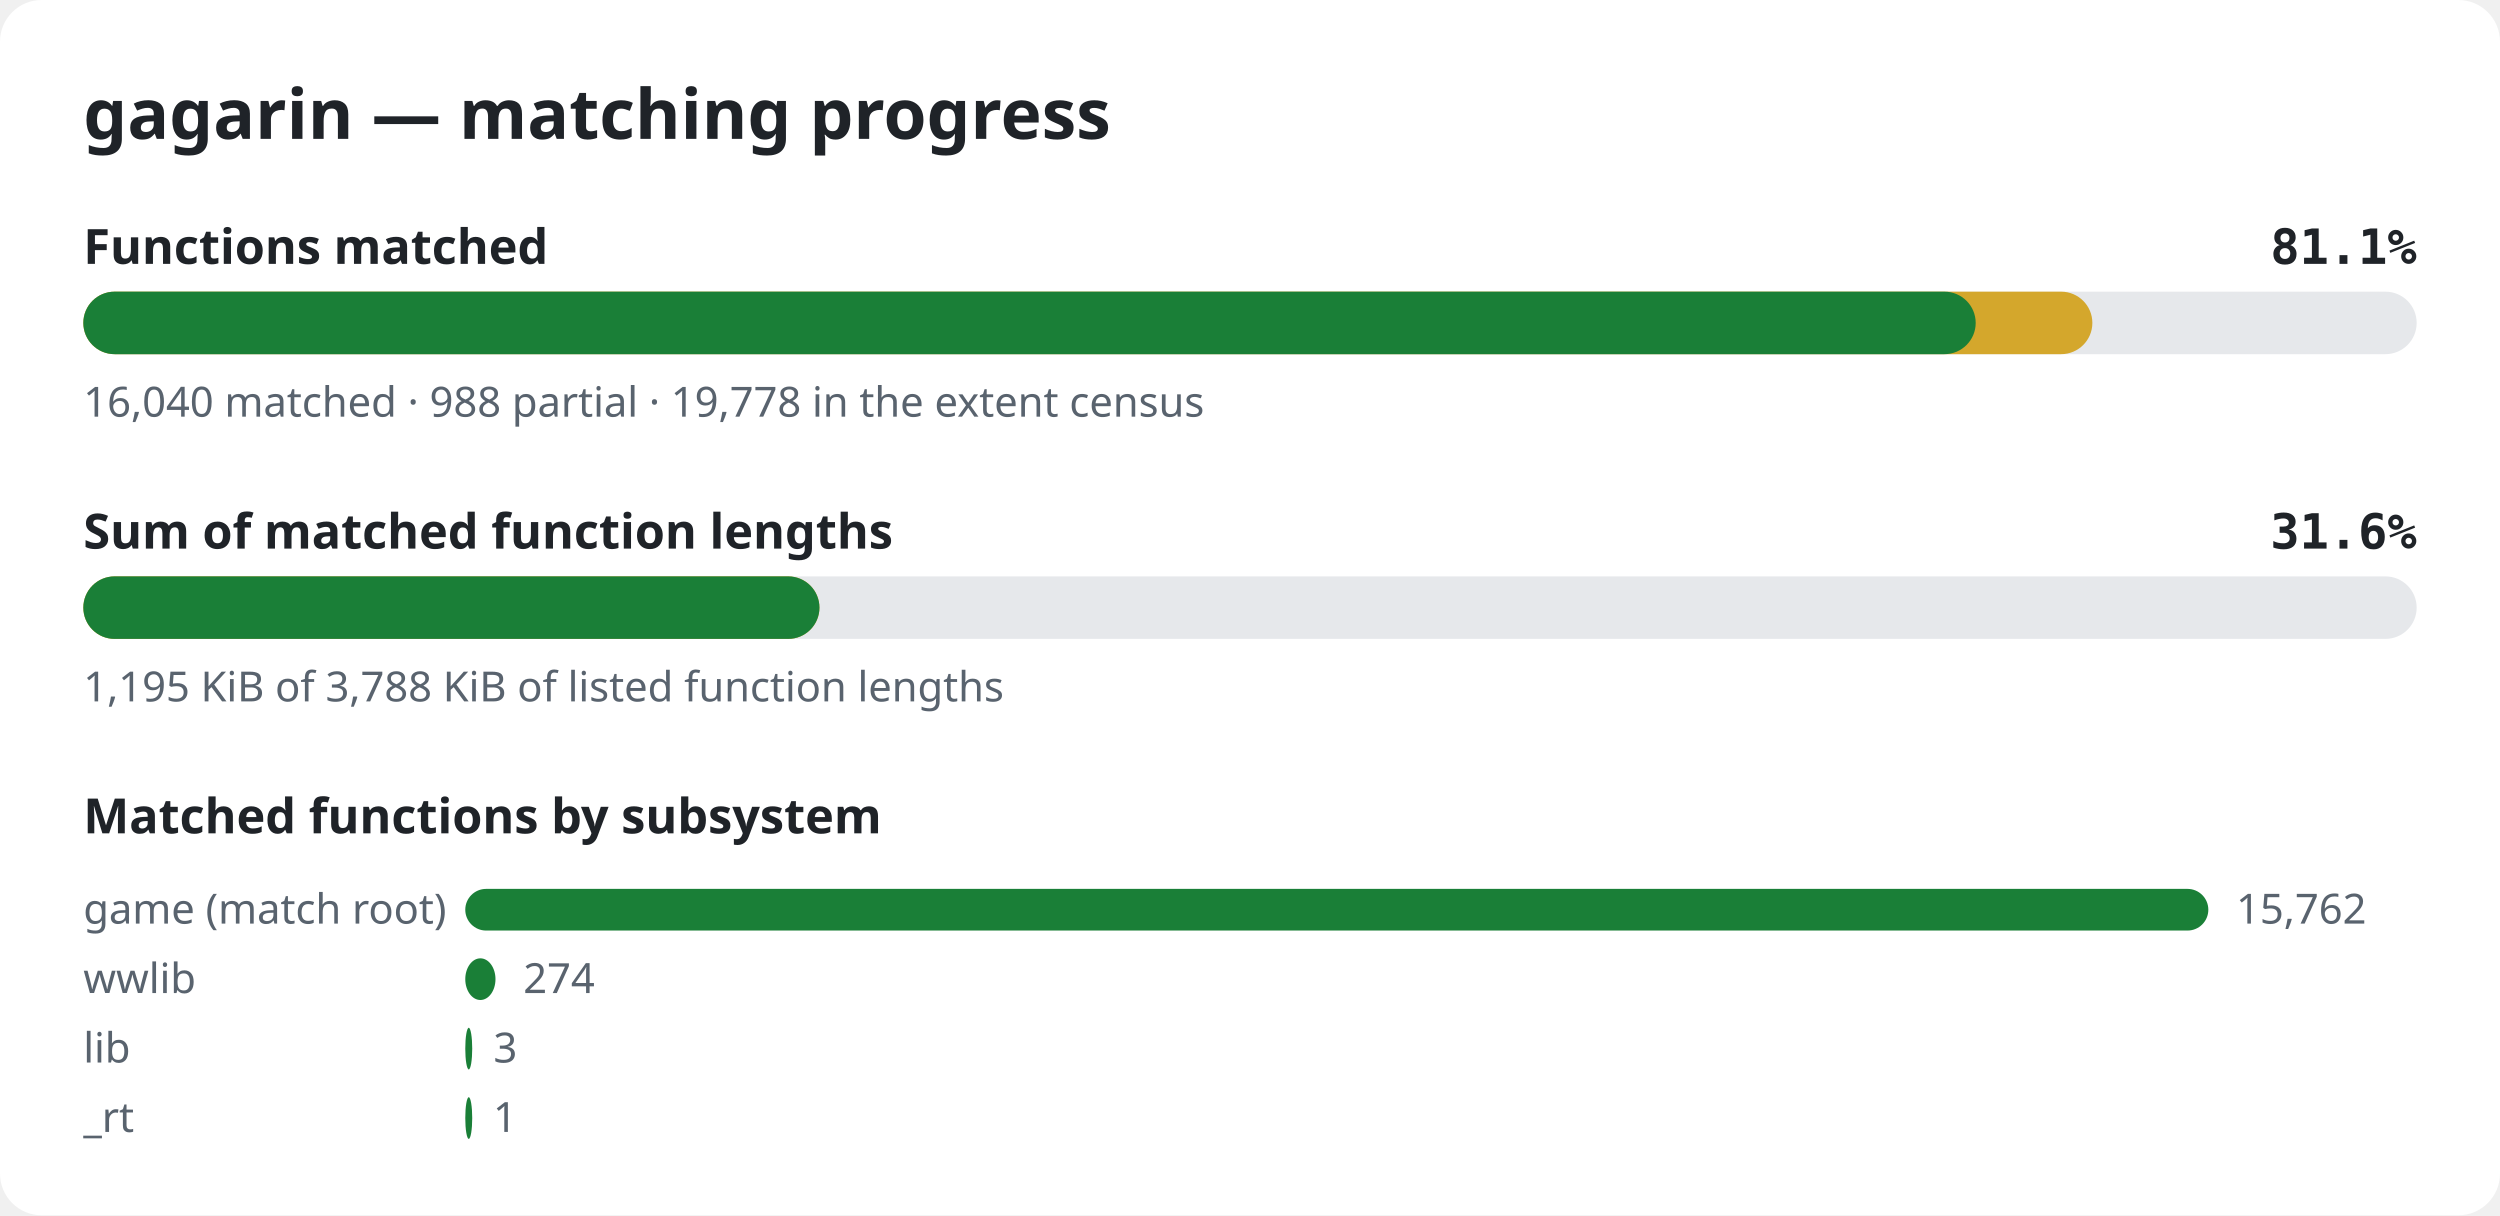
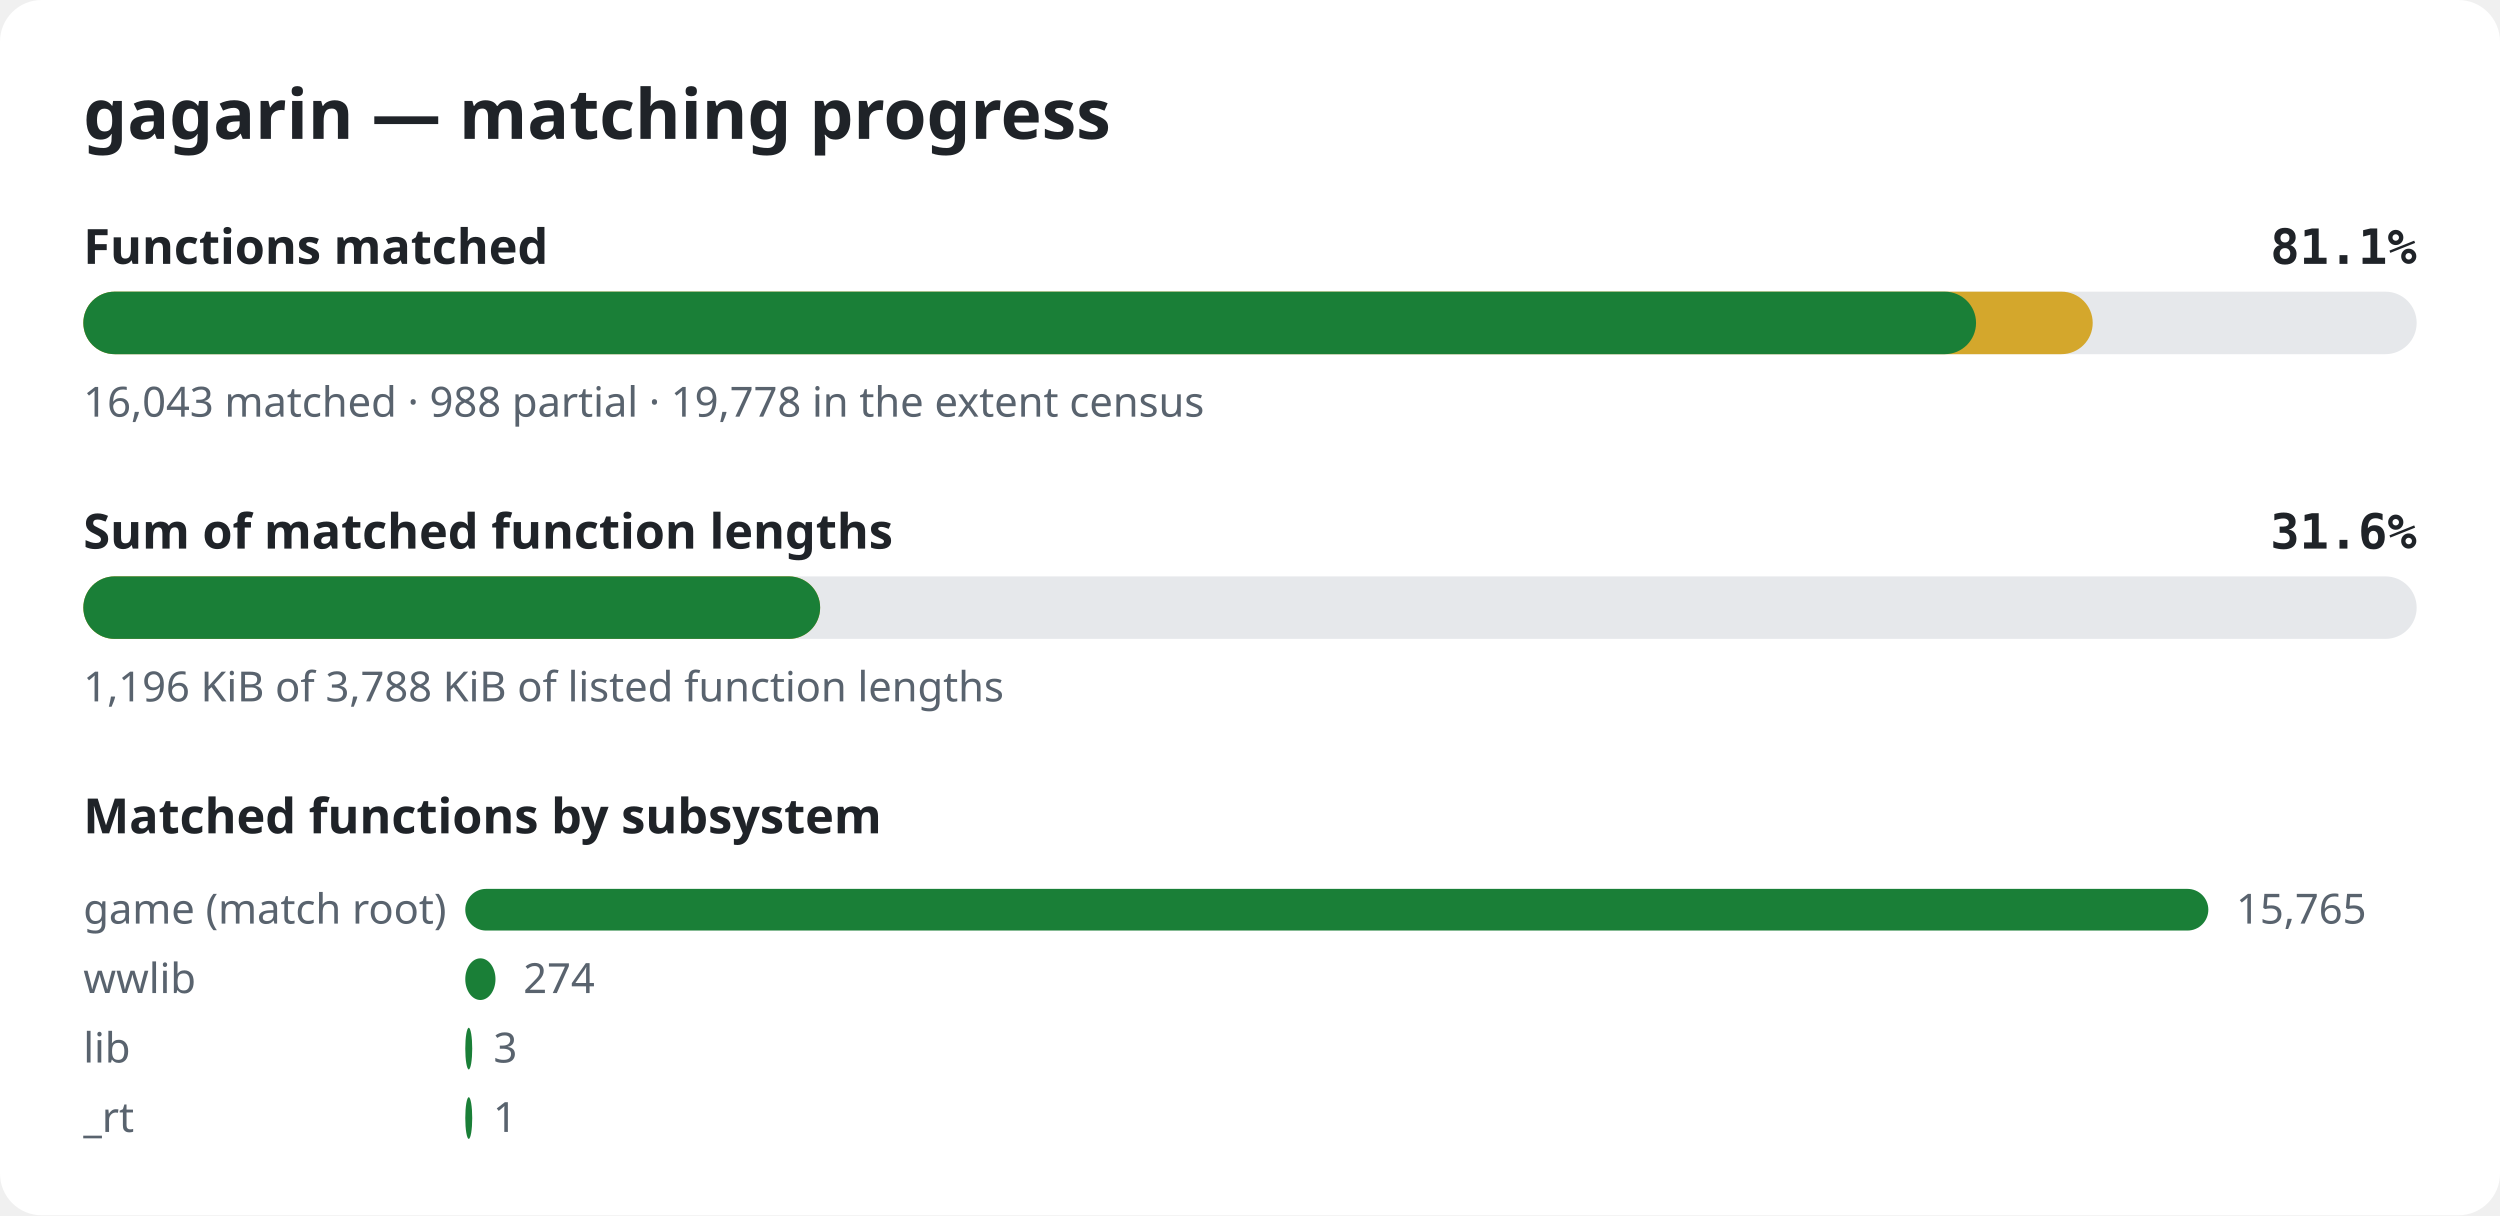
<svg xmlns="http://www.w3.org/2000/svg" width="720" height="350" viewBox="0 0 720 350" role="img" aria-label="gagarin matching progress">
  <style>.bg{fill:#ffffff}.title{font:600 20px sans-serif;fill:#1f2328}.label{font:600 14px sans-serif;fill:#1f2328}.pct{font:600 14px monospace;fill:#1f2328}.note{font:12px sans-serif;fill:#59636e}.track{fill:#e6e8eb}.done{fill:#1a7f37}.partial{fill:#d4a72c}@media (prefers-color-scheme: dark){.bg{fill:#0d1117}.title,.label,.pct{fill:#e6edf3}.note{fill:#9198a1}.track{fill:#262c36}.done{fill:#3fb950}.partial{fill:#d29922}}</style>
  <rect width="720" height="350" rx="12" class="bg" />
  <text x="24" y="40" class="title">gagarin — matching progress</text>
  <text x="24" y="76" class="label">Functions matched</text>
  <text x="696" y="76" class="pct" text-anchor="end">81.1%</text>
  <rect x="24" y="84" width="672" height="18" rx="9" class="track" />
-   <rect x="24" y="84" width="578.6" height="18" rx="9" class="partial" />
-   <rect x="24" y="84" width="545.0" height="18" rx="9" class="done" />
-   <text x="24" y="120" class="note">16,040 matched · 988 partial · 19,778 in the extent census</text>
+   <rect x="24" y="84" width="578.7" height="18" rx="9" class="partial" />
+   <rect x="24" y="84" width="545.1" height="18" rx="9" class="done" />
+   <text x="24" y="120" class="note">16,043 matched · 988 partial · 19,778 in the extent census</text>
  <text x="24" y="158" class="label">Sum of matched function lengths</text>
  <text x="696" y="158" class="pct" text-anchor="end">31.6%</text>
  <rect x="24" y="166" width="672" height="18" rx="9" class="track" />
-   <rect x="24" y="166" width="212.0" height="18" rx="9" class="partial" />
-   <rect x="24" y="166" width="212.0" height="18" rx="9" class="done" />
-   <text x="24" y="202" class="note">1,195 KiB of 3,788 KiB of listed function lengths</text>
+   <rect x="24" y="166" width="212.2" height="18" rx="9" class="partial" />
+   <rect x="24" y="166" width="212.2" height="18" rx="9" class="done" />
+   <text x="24" y="202" class="note">1,196 KiB of 3,788 KiB of listed function lengths</text>
  <text x="24" y="240" class="label">Matched functions by subsystem</text>
  <text x="24" y="266" class="note">game (match root)</text>
  <rect x="134" y="256" width="502.0" height="12" rx="6" class="done" />
-   <text x="644.0" y="266" class="note">15,762</text>
+   <text x="644.0" y="266" class="note">15,765</text>
  <text x="24" y="286" class="note">wwlib</text>
  <rect x="134" y="276" width="8.7" height="12" rx="6" class="done" />
  <text x="150.7" y="286" class="note">274</text>
  <text x="24" y="306" class="note">lib</text>
  <rect x="134" y="296" width="2.0" height="12" rx="6" class="done" />
  <text x="142.1" y="306" class="note">3</text>
  <text x="24" y="326" class="note">_rt</text>
  <rect x="134" y="316" width="2.0" height="12" rx="6" class="done" />
  <text x="142.0" y="326" class="note">1</text>
</svg>
